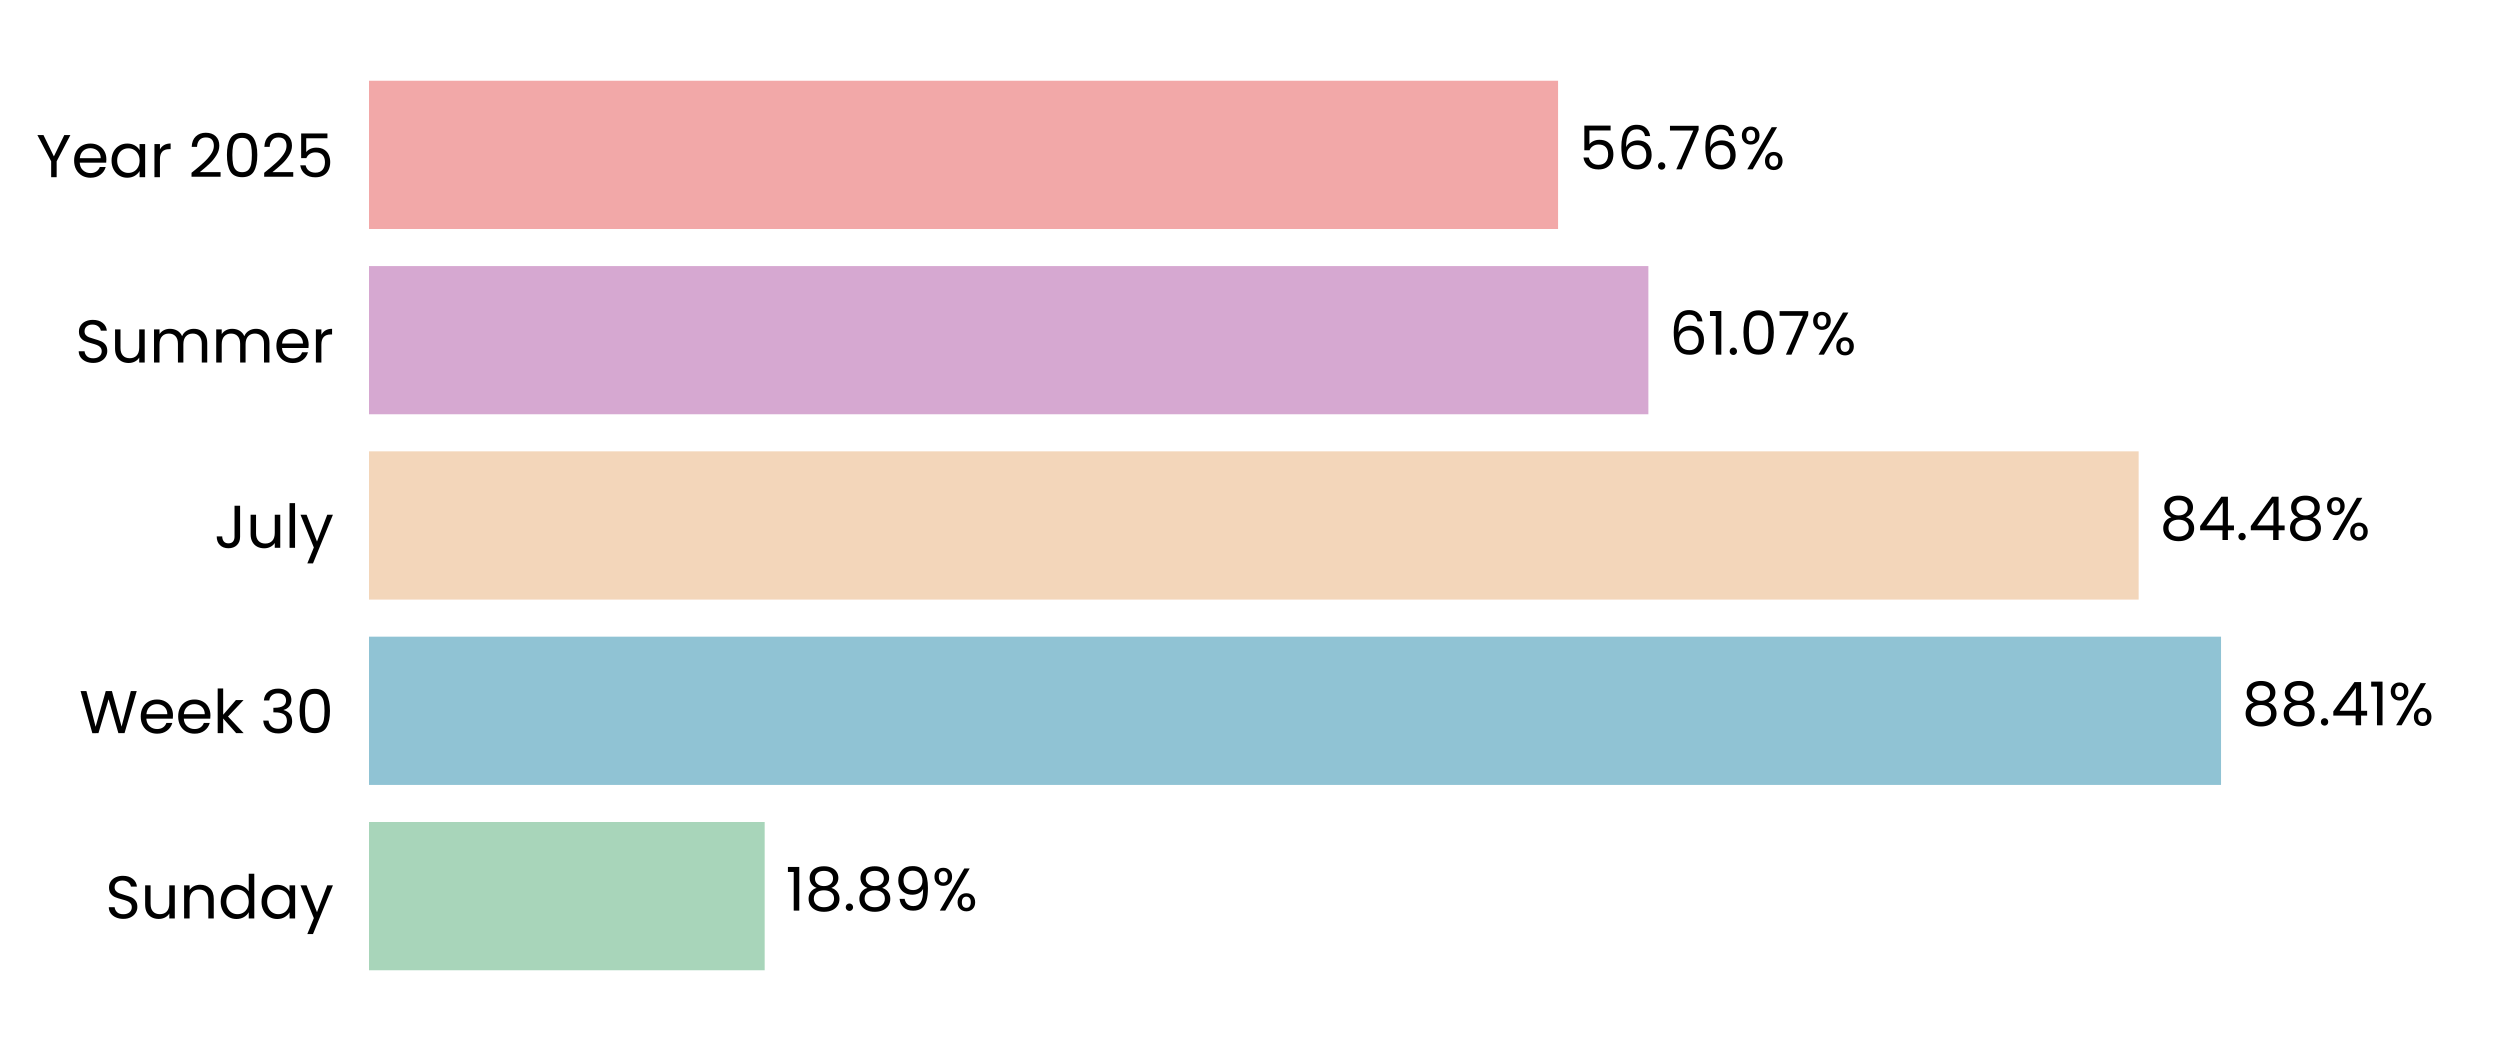
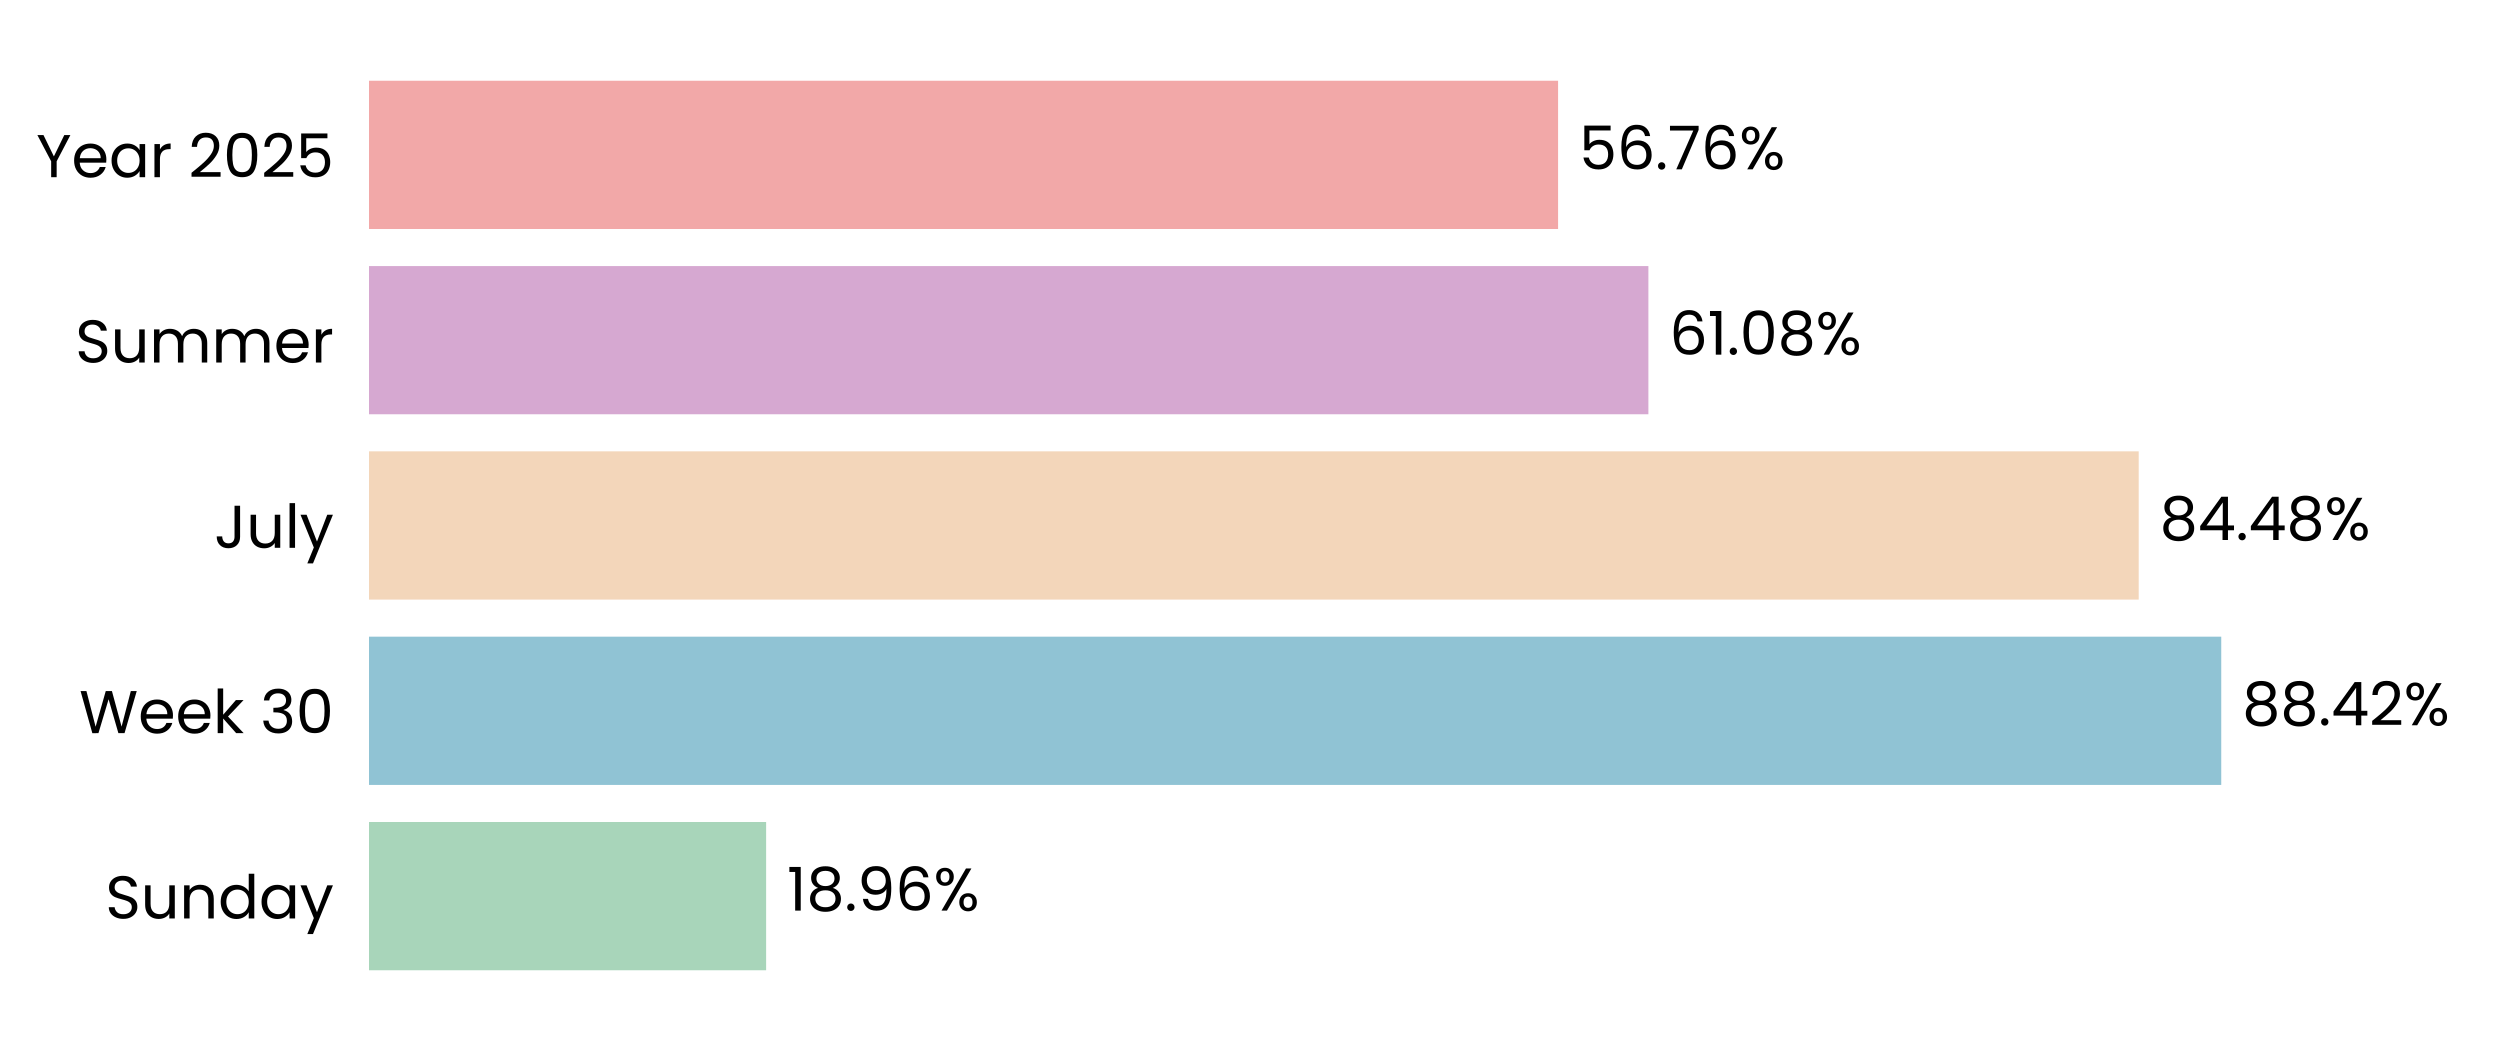
<svg xmlns="http://www.w3.org/2000/svg" xmlns:xlink="http://www.w3.org/1999/xlink" width="496.691pt" height="208.8pt" viewBox="0 0 496.691 208.8" version="1.1">
  <defs>
    <style type="text/css">*{stroke-linejoin: round; stroke-linecap: butt}</style>
  </defs>
  <g id="figure_1">
    <g id="patch_1">
      <path d="M 0 208.8  L 496.691 208.8  L 496.691 0  L 0 0  L 0 208.8  z " style="fill: none" />
    </g>
    <g id="axes_1">
      <g id="patch_2">
        <path d="M 73.311 201.6  L 489.491 201.6  L 489.491 7.2  L 73.311 7.2  L 73.311 201.6  z " style="fill: none" />
      </g>
      <g id="patch_3">
-         <path d="M 73.311 192.764  L 151.923 192.764  L 151.923 163.309  L 73.311 163.309  z " clip-path="url(#p7990ba4720)" style="fill: #a8d5ba" />
+         <path d="M 73.311 192.764  L 152.212 192.764  L 152.212 163.309  L 73.311 163.309  z " clip-path="url(#p918eb42bae)" style="fill: #a8d5ba" />
      </g>
      <g id="patch_4">
-         <path d="M 73.311 155.945  L 441.267 155.945  L 441.267 126.491  L 73.311 126.491  z " clip-path="url(#p7990ba4720)" style="fill: #90c3d4" />
+         <path d="M 73.311 155.945  L 441.309 155.945  L 441.309 126.491  L 73.311 126.491  z " clip-path="url(#p918eb42bae)" style="fill: #90c3d4" />
      </g>
      <g id="patch_5">
-         <path d="M 73.311 119.127  L 424.901 119.127  L 424.901 89.673  L 73.311 89.673  z " clip-path="url(#p7990ba4720)" style="fill: #f3d6ba" />
+         <path d="M 73.311 119.127  L 424.911 119.127  L 424.911 89.673  L 73.311 89.673  z " clip-path="url(#p918eb42bae)" style="fill: #f3d6ba" />
      </g>
      <g id="patch_6">
-         <path d="M 73.311 82.309  L 327.493 82.309  L 327.493 52.855  L 73.311 52.855  z " clip-path="url(#p7990ba4720)" style="fill: #d6a8d1" />
+         <path d="M 73.311 82.309  L 327.496 82.309  L 327.496 52.855  L 73.311 52.855  z " clip-path="url(#p918eb42bae)" style="fill: #d6a8d1" />
      </g>
      <g id="patch_7">
-         <path d="M 73.311 45.491  L 309.552 45.491  L 309.552 16.036  L 73.311 16.036  z " clip-path="url(#p7990ba4720)" style="fill: #f2a8a8" />
+         <path d="M 73.311 45.491  L 309.553 45.491  L 309.553 16.036  L 73.311 16.036  z " clip-path="url(#p918eb42bae)" style="fill: #f2a8a8" />
      </g>
      <g id="matplotlib.axis_1">
        <g id="ytick_1">
          <g id="text_1">
            <g transform="translate(20.92875 182.4764) scale(0.12 -0.12)">
              <defs>
                <path id="Poppins-Regular-53" d="M 1907 -45  Q 1466 -45 1117 112  Q 768 269 569 547  Q 371 826 365 1190  L 986 1190  Q 1018 877 1245 662  Q 1472 448 1907 448  Q 2323 448 2563 656  Q 2803 864 2803 1190  Q 2803 1446 2662 1606  Q 2522 1766 2310 1849  Q 2099 1933 1741 2029  Q 1299 2144 1033 2259  Q 768 2374 579 2620  Q 390 2867 390 3283  Q 390 3648 576 3929  Q 762 4211 1098 4364  Q 1434 4518 1869 4518  Q 2496 4518 2896 4204  Q 3296 3891 3347 3373  L 2707 3373  Q 2675 3629 2438 3824  Q 2202 4019 1811 4019  Q 1446 4019 1216 3830  Q 986 3642 986 3302  Q 986 3059 1123 2905  Q 1261 2752 1462 2672  Q 1664 2592 2029 2490  Q 2470 2368 2739 2249  Q 3008 2131 3200 1884  Q 3392 1638 3392 1216  Q 3392 890 3219 602  Q 3046 314 2707 134  Q 2368 -45 1907 -45  z " transform="scale(0.015625)" />
                <path id="Poppins-Regular-75" d="M 3603 3507  L 3603 0  L 3021 0  L 3021 518  Q 2854 250 2556 99  Q 2259 -51 1901 -51  Q 1491 -51 1164 118  Q 838 288 649 627  Q 461 966 461 1453  L 461 3507  L 1037 3507  L 1037 1530  Q 1037 1011 1299 732  Q 1562 454 2016 454  Q 2483 454 2752 742  Q 3021 1030 3021 1581  L 3021 3507  L 3603 3507  z " transform="scale(0.015625)" />
                <path id="Poppins-Regular-6e" d="M 2202 3571  Q 2842 3571 3238 3184  Q 3635 2797 3635 2067  L 3635 0  L 3059 0  L 3059 1984  Q 3059 2509 2796 2787  Q 2534 3066 2080 3066  Q 1619 3066 1347 2778  Q 1075 2490 1075 1939  L 1075 0  L 493 0  L 493 3507  L 1075 3507  L 1075 3008  Q 1248 3277 1545 3424  Q 1843 3571 2202 3571  z " transform="scale(0.015625)" />
                <path id="Poppins-Regular-64" d="M 275 1766  Q 275 2304 492 2710  Q 710 3117 1091 3341  Q 1472 3565 1946 3565  Q 2355 3565 2707 3376  Q 3059 3187 3245 2880  L 3245 4736  L 3834 4736  L 3834 0  L 3245 0  L 3245 659  Q 3072 346 2733 144  Q 2394 -58 1939 -58  Q 1472 -58 1091 172  Q 710 403 492 819  Q 275 1235 275 1766  z M 3245 1760  Q 3245 2157 3085 2451  Q 2925 2746 2653 2902  Q 2381 3059 2054 3059  Q 1728 3059 1459 2905  Q 1190 2752 1030 2457  Q 870 2163 870 1766  Q 870 1363 1030 1065  Q 1190 768 1459 611  Q 1728 454 2054 454  Q 2381 454 2653 611  Q 2925 768 3085 1065  Q 3245 1363 3245 1760  z " transform="scale(0.015625)" />
                <path id="Poppins-Regular-61" d="M 275 1766  Q 275 2304 492 2710  Q 710 3117 1091 3341  Q 1472 3565 1939 3565  Q 2400 3565 2739 3366  Q 3078 3168 3245 2867  L 3245 3507  L 3834 3507  L 3834 0  L 3245 0  L 3245 653  Q 3072 346 2729 144  Q 2387 -58 1933 -58  Q 1466 -58 1088 172  Q 710 403 492 819  Q 275 1235 275 1766  z M 3245 1760  Q 3245 2157 3085 2451  Q 2925 2746 2653 2902  Q 2381 3059 2054 3059  Q 1728 3059 1459 2905  Q 1190 2752 1030 2457  Q 870 2163 870 1766  Q 870 1363 1030 1065  Q 1190 768 1459 611  Q 1728 454 2054 454  Q 2381 454 2653 611  Q 2925 768 3085 1065  Q 3245 1363 3245 1760  z " transform="scale(0.015625)" />
                <path id="Poppins-Regular-79" d="M 3514 3507  L 1402 -1651  L 800 -1651  L 1491 38  L 77 3507  L 723 3507  L 1824 666  L 2912 3507  L 3514 3507  z " transform="scale(0.015625)" />
              </defs>
              <use xlink:href="#Poppins-Regular-53" />
              <use xlink:href="#Poppins-Regular-75" transform="translate(58.7 0)" />
              <use xlink:href="#Poppins-Regular-6e" transform="translate(122.7 0)" />
              <use xlink:href="#Poppins-Regular-64" transform="translate(186.7 0)" />
              <use xlink:href="#Poppins-Regular-61" transform="translate(254.3 0)" />
              <use xlink:href="#Poppins-Regular-79" transform="translate(321.8999 0)" />
            </g>
          </g>
        </g>
        <g id="ytick_2">
          <g id="text_2">
            <g transform="translate(15.73125 145.6582) scale(0.12 -0.12)">
              <defs>
                <path id="Poppins-Regular-57" d="M 6099 4461  L 4806 0  L 4154 0  L 3117 3590  L 2042 0  L 1395 -6  L 147 4461  L 768 4461  L 1741 678  L 2816 4461  L 3469 4461  L 4493 691  L 5472 4461  L 6099 4461  z " transform="scale(0.015625)" />
                <path id="Poppins-Regular-65" d="M 3693 1888  Q 3693 1722 3674 1536  L 870 1536  Q 902 1018 1225 726  Q 1549 435 2010 435  Q 2387 435 2640 611  Q 2893 787 2995 1082  L 3622 1082  Q 3482 576 3059 259  Q 2637 -58 2010 -58  Q 1510 -58 1116 166  Q 723 390 499 803  Q 275 1216 275 1760  Q 275 2304 492 2713  Q 710 3123 1104 3344  Q 1498 3565 2010 3565  Q 2509 3565 2893 3347  Q 3277 3130 3485 2749  Q 3693 2368 3693 1888  z M 3091 2010  Q 3091 2342 2944 2582  Q 2797 2822 2544 2947  Q 2291 3072 1984 3072  Q 1542 3072 1232 2790  Q 922 2509 877 2010  L 3091 2010  z " transform="scale(0.015625)" />
                <path id="Poppins-Regular-6b" d="M 2451 0  L 1075 1549  L 1075 0  L 493 0  L 493 4736  L 1075 4736  L 1075 1952  L 2426 3507  L 3238 3507  L 1587 1760  L 3245 0  L 2451 0  z " transform="scale(0.015625)" />
                <path id="Poppins-Regular-20" transform="scale(0.015625)" />
                <path id="Poppins-Regular-33" d="M 384 3462  Q 429 4051 838 4384  Q 1248 4717 1901 4717  Q 2336 4717 2653 4560  Q 2970 4403 3133 4134  Q 3296 3866 3296 3526  Q 3296 3130 3069 2842  Q 2842 2554 2477 2470  L 2477 2438  Q 2893 2336 3136 2035  Q 3379 1734 3379 1248  Q 3379 883 3212 592  Q 3046 301 2713 134  Q 2381 -32 1914 -32  Q 1235 -32 800 323  Q 365 678 314 1331  L 877 1331  Q 922 947 1190 704  Q 1459 461 1907 461  Q 2355 461 2588 694  Q 2822 928 2822 1299  Q 2822 1779 2502 1990  Q 2182 2202 1536 2202  L 1389 2202  L 1389 2688  L 1542 2688  Q 2131 2694 2432 2883  Q 2733 3072 2733 3469  Q 2733 3808 2512 4013  Q 2291 4218 1882 4218  Q 1485 4218 1241 4013  Q 998 3808 954 3462  L 384 3462  z " transform="scale(0.015625)" />
                <path id="Poppins-Regular-30" d="M 397 2362  Q 397 3462 755 4080  Q 1114 4698 2010 4698  Q 2899 4698 3257 4080  Q 3616 3462 3616 2362  Q 3616 1242 3257 621  Q 2899 0 2010 0  Q 1114 0 755 621  Q 397 1242 397 2362  z M 3040 2362  Q 3040 2918 2966 3305  Q 2893 3693 2665 3929  Q 2438 4166 2010 4166  Q 1574 4166 1347 3929  Q 1120 3693 1046 3305  Q 973 2918 973 2362  Q 973 1786 1046 1395  Q 1120 1005 1347 768  Q 1574 531 2010 531  Q 2438 531 2665 768  Q 2893 1005 2966 1395  Q 3040 1786 3040 2362  z " transform="scale(0.015625)" />
              </defs>
              <use xlink:href="#Poppins-Regular-57" />
              <use xlink:href="#Poppins-Regular-65" transform="translate(97.59999 0)" />
              <use xlink:href="#Poppins-Regular-65" transform="translate(159.6 0)" />
              <use xlink:href="#Poppins-Regular-6b" transform="translate(221.6 0)" />
              <use xlink:href="#Poppins-Regular-20" transform="translate(273.0999 0)" />
              <use xlink:href="#Poppins-Regular-33" transform="translate(299.7999 0)" />
              <use xlink:href="#Poppins-Regular-30" transform="translate(358.6999 0)" />
            </g>
          </g>
        </g>
        <g id="ytick_3">
          <g id="text_3">
            <g transform="translate(42.56437 108.84) scale(0.12 -0.12)">
              <defs>
                <path id="Poppins-Regular-4a" d="M 2739 4461  L 2739 1165  Q 2739 614 2400 284  Q 2061 -45 1504 -45  Q 941 -45 601 291  Q 262 627 262 1210  L 845 1210  Q 851 883 1014 678  Q 1178 474 1504 474  Q 1830 474 1990 669  Q 2150 864 2150 1165  L 2150 4461  L 2739 4461  z " transform="scale(0.015625)" />
                <path id="Poppins-Regular-6c" d="M 1075 4736  L 1075 0  L 493 0  L 493 4736  L 1075 4736  z " transform="scale(0.015625)" />
              </defs>
              <use xlink:href="#Poppins-Regular-4a" />
              <use xlink:href="#Poppins-Regular-75" transform="translate(52.99999 0)" />
              <use xlink:href="#Poppins-Regular-6c" transform="translate(117 0)" />
              <use xlink:href="#Poppins-Regular-79" transform="translate(141.6 0)" />
            </g>
          </g>
        </g>
        <g id="ytick_4">
          <g id="text_4">
            <g transform="translate(14.95125 72.02182) scale(0.12 -0.12)">
              <defs>
                <path id="Poppins-Regular-6d" d="M 4710 3571  Q 5120 3571 5440 3401  Q 5760 3232 5945 2893  Q 6131 2554 6131 2067  L 6131 0  L 5555 0  L 5555 1984  Q 5555 2509 5296 2787  Q 5037 3066 4595 3066  Q 4141 3066 3872 2774  Q 3603 2483 3603 1933  L 3603 0  L 3027 0  L 3027 1984  Q 3027 2509 2768 2787  Q 2509 3066 2067 3066  Q 1613 3066 1344 2774  Q 1075 2483 1075 1933  L 1075 0  L 493 0  L 493 3507  L 1075 3507  L 1075 3002  Q 1248 3277 1539 3424  Q 1830 3571 2182 3571  Q 2624 3571 2963 3372  Q 3302 3174 3469 2790  Q 3616 3162 3955 3366  Q 4294 3571 4710 3571  z " transform="scale(0.015625)" />
                <path id="Poppins-Regular-72" d="M 1075 2938  Q 1229 3238 1513 3404  Q 1798 3571 2208 3571  L 2208 2970  L 2054 2970  Q 1075 2970 1075 1907  L 1075 0  L 493 0  L 493 3507  L 1075 3507  L 1075 2938  z " transform="scale(0.015625)" />
              </defs>
              <use xlink:href="#Poppins-Regular-53" />
              <use xlink:href="#Poppins-Regular-75" transform="translate(58.7 0)" />
              <use xlink:href="#Poppins-Regular-6d" transform="translate(122.7 0)" />
              <use xlink:href="#Poppins-Regular-6d" transform="translate(225.7 0)" />
              <use xlink:href="#Poppins-Regular-65" transform="translate(328.7 0)" />
              <use xlink:href="#Poppins-Regular-72" transform="translate(390.6999 0)" />
            </g>
          </g>
        </g>
        <g id="ytick_5">
          <g id="text_5">
            <g transform="translate(7.2 35.20364) scale(0.12 -0.12)">
              <defs>
                <path id="Poppins-Regular-59" d="M 3616 4461  L 2163 1683  L 2163 0  L 1581 0  L 1581 1683  L 122 4461  L 768 4461  L 1869 2202  L 2970 4461  L 3616 4461  z " transform="scale(0.015625)" />
                <path id="Poppins-Regular-32" d="M 326 467  Q 1139 1120 1600 1539  Q 2061 1958 2377 2416  Q 2694 2874 2694 3315  Q 2694 3731 2492 3971  Q 2291 4211 1843 4211  Q 1408 4211 1168 3939  Q 928 3667 909 3213  L 346 3213  Q 371 3930 780 4320  Q 1190 4710 1837 4710  Q 2496 4710 2883 4345  Q 3270 3981 3270 3341  Q 3270 2810 2953 2307  Q 2637 1805 2233 1424  Q 1830 1043 1203 538  L 3405 538  L 3405 51  L 326 51  L 326 467  z " transform="scale(0.015625)" />
                <path id="Poppins-Regular-35" d="M 3347 4122  L 1101 4122  L 1101 2662  Q 1248 2867 1536 2998  Q 1824 3130 2157 3130  Q 2688 3130 3021 2909  Q 3354 2688 3498 2339  Q 3642 1990 3642 1600  Q 3642 1139 3469 774  Q 3296 410 2941 198  Q 2586 -13 2061 -13  Q 1389 -13 973 332  Q 557 678 467 1254  L 1037 1254  Q 1120 890 1389 685  Q 1658 480 2067 480  Q 2573 480 2829 784  Q 3085 1088 3085 1587  Q 3085 2086 2829 2358  Q 2573 2630 2074 2630  Q 1734 2630 1481 2467  Q 1229 2304 1114 2022  L 563 2022  L 563 4634  L 3347 4634  L 3347 4122  z " transform="scale(0.015625)" />
              </defs>
              <use xlink:href="#Poppins-Regular-59" />
              <use xlink:href="#Poppins-Regular-65" transform="translate(58.39999 0)" />
              <use xlink:href="#Poppins-Regular-61" transform="translate(120.4 0)" />
              <use xlink:href="#Poppins-Regular-72" transform="translate(188 0)" />
              <use xlink:href="#Poppins-Regular-20" transform="translate(225.3 0)" />
              <use xlink:href="#Poppins-Regular-32" transform="translate(252 0)" />
              <use xlink:href="#Poppins-Regular-30" transform="translate(309.4999 0)" />
              <use xlink:href="#Poppins-Regular-32" transform="translate(372.2999 0)" />
              <use xlink:href="#Poppins-Regular-35" transform="translate(429.7999 0)" />
            </g>
          </g>
        </g>
      </g>
      <g id="text_6">
-         <g transform="translate(156.0848 180.9164) scale(0.12 -0.12)">
+         <g transform="translate(156.3738 180.9164) scale(0.12 -0.12)">
          <defs>
            <path id="Poppins-Regular-31" d="M 243 4096  L 243 4627  L 1446 4627  L 1446 0  L 858 0  L 858 4096  L 243 4096  z " transform="scale(0.015625)" />
            <path id="Poppins-Regular-38" d="M 1242 2406  Q 883 2547 691 2816  Q 499 3085 499 3469  Q 499 3814 672 4092  Q 845 4371 1187 4534  Q 1530 4698 2016 4698  Q 2502 4698 2844 4534  Q 3187 4371 3363 4092  Q 3539 3814 3539 3469  Q 3539 3098 3340 2819  Q 3142 2541 2797 2406  Q 3194 2285 3427 1981  Q 3661 1677 3661 1248  Q 3661 832 3456 521  Q 3251 211 2876 41  Q 2502 -128 2016 -128  Q 1530 -128 1162 41  Q 794 211 589 521  Q 384 832 384 1248  Q 384 1677 614 1984  Q 845 2291 1242 2406  z M 2976 3398  Q 2976 3789 2720 4000  Q 2464 4211 2016 4211  Q 1574 4211 1318 4000  Q 1062 3789 1062 3392  Q 1062 3034 1328 2816  Q 1594 2598 2016 2598  Q 2445 2598 2710 2819  Q 2976 3040 2976 3398  z M 2016 2150  Q 1542 2150 1241 1929  Q 941 1709 941 1267  Q 941 858 1232 608  Q 1523 358 2016 358  Q 2509 358 2797 608  Q 3085 858 3085 1267  Q 3085 1696 2790 1923  Q 2496 2150 2016 2150  z " transform="scale(0.015625)" />
            <path id="Poppins-Regular-2e" d="M 678 -38  Q 512 -38 397 77  Q 282 192 282 358  Q 282 525 397 640  Q 512 755 678 755  Q 838 755 950 640  Q 1062 525 1062 358  Q 1062 192 950 77  Q 838 -38 678 -38  z " transform="scale(0.015625)" />
            <path id="Poppins-Regular-39" d="M 1146 1242  Q 1210 877 1443 678  Q 1677 480 2074 480  Q 2605 480 2857 896  Q 3110 1312 3098 2298  Q 2963 2010 2649 1846  Q 2336 1683 1952 1683  Q 1523 1683 1187 1859  Q 851 2035 659 2374  Q 467 2714 467 3194  Q 467 3878 864 4297  Q 1261 4717 1990 4717  Q 2886 4717 3248 4134  Q 3610 3552 3610 2400  Q 3610 1594 3466 1069  Q 3322 544 2979 269  Q 2637 -6 2042 -6  Q 1389 -6 1024 346  Q 659 698 608 1242  L 1146 1242  z M 2048 2176  Q 2477 2176 2752 2441  Q 3027 2707 3027 3162  Q 3027 3642 2758 3936  Q 2490 4230 2003 4230  Q 1555 4230 1289 3948  Q 1024 3667 1024 3206  Q 1024 2739 1286 2457  Q 1549 2176 2048 2176  z " transform="scale(0.015625)" />
+             <path id="Poppins-Regular-36" d="M 2976 3526  Q 2835 4237 2099 4237  Q 1530 4237 1248 3798  Q 966 3360 973 2355  Q 1120 2688 1462 2877  Q 1805 3066 2227 3066  Q 2886 3066 3280 2656  Q 3674 2246 3674 1523  Q 3674 1088 3504 742  Q 3334 397 2992 192  Q 2650 -13 2163 -13  Q 1504 -13 1133 281  Q 762 576 614 1094  Q 467 1613 467 2374  Q 467 4723 2106 4723  Q 2733 4723 3091 4384  Q 3450 4045 3514 3526  L 2976 3526  z M 2106 2573  Q 1830 2573 1587 2461  Q 1344 2349 1193 2121  Q 1043 1894 1043 1568  Q 1043 1082 1324 778  Q 1606 474 2131 474  Q 2579 474 2844 752  Q 3110 1030 3110 1504  Q 3110 2003 2854 2288  Q 2598 2573 2106 2573  z " transform="scale(0.015625)" />
            <path id="Poppins-Regular-25" d="M 269 3584  Q 269 4019 531 4278  Q 794 4538 1203 4538  Q 1613 4538 1875 4278  Q 2138 4019 2138 3584  Q 2138 3142 1875 2883  Q 1613 2624 1203 2624  Q 794 2624 531 2883  Q 269 3142 269 3584  z M 4006 4467  L 1414 0  L 838 0  L 3430 4467  L 4006 4467  z M 1203 4179  Q 986 4179 861 4028  Q 736 3878 736 3584  Q 736 3290 861 3136  Q 986 2982 1203 2982  Q 1421 2982 1549 3139  Q 1677 3296 1677 3584  Q 1677 3878 1549 4028  Q 1421 4179 1203 4179  z M 2720 883  Q 2720 1325 2982 1584  Q 3245 1843 3654 1843  Q 4064 1843 4323 1584  Q 4582 1325 4582 883  Q 4582 448 4323 185  Q 4064 -77 3654 -77  Q 3245 -77 2982 182  Q 2720 442 2720 883  z M 3648 1478  Q 3430 1478 3302 1328  Q 3174 1178 3174 883  Q 3174 595 3302 444  Q 3430 294 3648 294  Q 3866 294 3994 444  Q 4122 595 4122 883  Q 4122 1178 3994 1328  Q 3866 1478 3648 1478  z " transform="scale(0.015625)" />
          </defs>
          <use xlink:href="#Poppins-Regular-31" />
          <use xlink:href="#Poppins-Regular-38" transform="translate(31.99998 0)" />
          <use xlink:href="#Poppins-Regular-2e" transform="translate(95.09998 0)" />
-           <use xlink:href="#Poppins-Regular-38" transform="translate(116.1 0)" />
-           <use xlink:href="#Poppins-Regular-39" transform="translate(179.2 0)" />
-           <use xlink:href="#Poppins-Regular-25" transform="translate(242.1999 0)" />
+           <use xlink:href="#Poppins-Regular-39" transform="translate(116.1 0)" />
+           <use xlink:href="#Poppins-Regular-36" transform="translate(179.0999 0)" />
+           <use xlink:href="#Poppins-Regular-25" transform="translate(242.5999 0)" />
        </g>
      </g>
      <g id="text_7">
-         <g transform="translate(445.429 144.0982) scale(0.12 -0.12)">
+         <g transform="translate(445.4703 144.0982) scale(0.12 -0.12)">
          <defs>
            <path id="Poppins-Regular-34" d="M 256 1030  L 256 1472  L 2502 4582  L 3200 4582  L 3200 1536  L 3840 1536  L 3840 1030  L 3200 1030  L 3200 0  L 2624 0  L 2624 1030  L 256 1030  z M 2650 3974  L 928 1536  L 2650 1536  L 2650 3974  z " transform="scale(0.015625)" />
          </defs>
          <use xlink:href="#Poppins-Regular-38" />
          <use xlink:href="#Poppins-Regular-38" transform="translate(63.09999 0)" />
          <use xlink:href="#Poppins-Regular-2e" transform="translate(126.2 0)" />
          <use xlink:href="#Poppins-Regular-34" transform="translate(147.2 0)" />
-           <use xlink:href="#Poppins-Regular-31" transform="translate(210.1 0)" />
-           <use xlink:href="#Poppins-Regular-25" transform="translate(242.0999 0)" />
+           <use xlink:href="#Poppins-Regular-32" transform="translate(210.1 0)" />
+           <use xlink:href="#Poppins-Regular-25" transform="translate(267.5999 0)" />
        </g>
      </g>
      <g id="text_8">
-         <g transform="translate(429.0631 107.28) scale(0.12 -0.12)">
+         <g transform="translate(429.0724 107.28) scale(0.12 -0.12)">
          <use xlink:href="#Poppins-Regular-38" />
          <use xlink:href="#Poppins-Regular-34" transform="translate(63.09999 0)" />
          <use xlink:href="#Poppins-Regular-2e" transform="translate(126 0)" />
          <use xlink:href="#Poppins-Regular-34" transform="translate(147 0)" />
          <use xlink:href="#Poppins-Regular-38" transform="translate(209.9 0)" />
          <use xlink:href="#Poppins-Regular-25" transform="translate(273 0)" />
        </g>
      </g>
      <g id="text_9">
-         <g transform="translate(331.6545 70.46182) scale(0.12 -0.12)">
-           <defs>
-             <path id="Poppins-Regular-36" d="M 2976 3526  Q 2835 4237 2099 4237  Q 1530 4237 1248 3798  Q 966 3360 973 2355  Q 1120 2688 1462 2877  Q 1805 3066 2227 3066  Q 2886 3066 3280 2656  Q 3674 2246 3674 1523  Q 3674 1088 3504 742  Q 3334 397 2992 192  Q 2650 -13 2163 -13  Q 1504 -13 1133 281  Q 762 576 614 1094  Q 467 1613 467 2374  Q 467 4723 2106 4723  Q 2733 4723 3091 4384  Q 3450 4045 3514 3526  L 2976 3526  z M 2106 2573  Q 1830 2573 1587 2461  Q 1344 2349 1193 2121  Q 1043 1894 1043 1568  Q 1043 1082 1324 778  Q 1606 474 2131 474  Q 2579 474 2844 752  Q 3110 1030 3110 1504  Q 3110 2003 2854 2288  Q 2598 2573 2106 2573  z " transform="scale(0.015625)" />
-             <path id="Poppins-Regular-37" d="M 3245 4173  L 1466 0  L 877 0  L 2682 4115  L 211 4115  L 211 4614  L 3245 4614  L 3245 4173  z " transform="scale(0.015625)" />
-           </defs>
+         <g transform="translate(331.6576 70.46182) scale(0.12 -0.12)">
          <use xlink:href="#Poppins-Regular-36" />
          <use xlink:href="#Poppins-Regular-31" transform="translate(63.49999 0)" />
          <use xlink:href="#Poppins-Regular-2e" transform="translate(95.49997 0)" />
          <use xlink:href="#Poppins-Regular-30" transform="translate(116.5 0)" />
-           <use xlink:href="#Poppins-Regular-37" transform="translate(179.2999 0)" />
-           <use xlink:href="#Poppins-Regular-25" transform="translate(233.8999 0)" />
+           <use xlink:href="#Poppins-Regular-38" transform="translate(179.2999 0)" />
+           <use xlink:href="#Poppins-Regular-25" transform="translate(242.3999 0)" />
        </g>
      </g>
      <g id="text_10">
-         <g transform="translate(313.7138 33.64364) scale(0.12 -0.12)">
+         <g transform="translate(313.7146 33.64364) scale(0.12 -0.12)">
+           <defs>
+             <path id="Poppins-Regular-37" d="M 3245 4173  L 1466 0  L 877 0  L 2682 4115  L 211 4115  L 211 4614  L 3245 4614  L 3245 4173  z " transform="scale(0.015625)" />
+           </defs>
          <use xlink:href="#Poppins-Regular-35" />
          <use xlink:href="#Poppins-Regular-36" transform="translate(62.79999 0)" />
          <use xlink:href="#Poppins-Regular-2e" transform="translate(126.3 0)" />
          <use xlink:href="#Poppins-Regular-37" transform="translate(147.3 0)" />
          <use xlink:href="#Poppins-Regular-36" transform="translate(201.8999 0)" />
          <use xlink:href="#Poppins-Regular-25" transform="translate(265.3999 0)" />
        </g>
      </g>
    </g>
  </g>
  <defs>
-     <clipPath id="p7990ba4720">
+     <clipPath id="p918eb42bae">
      <rect x="73.311" y="7.2" width="416.18" height="194.4" />
    </clipPath>
  </defs>
</svg>
